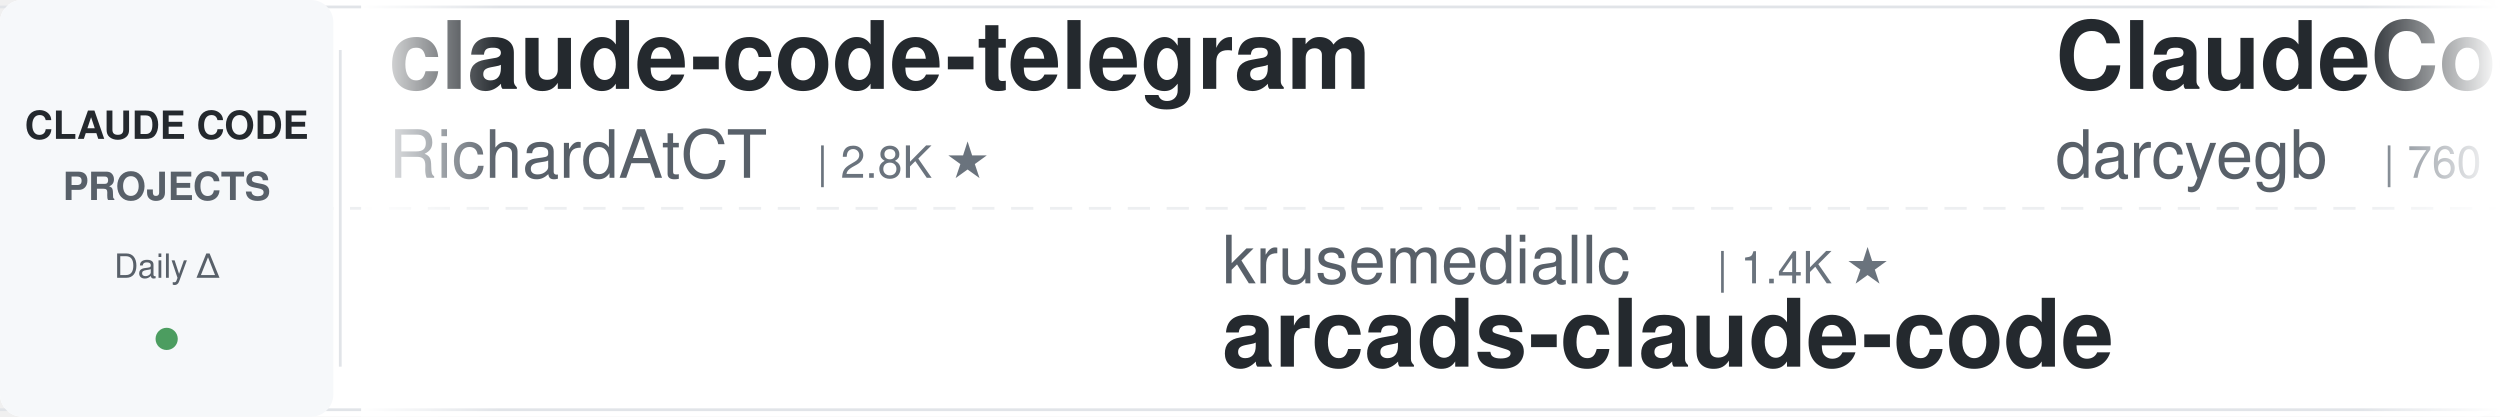
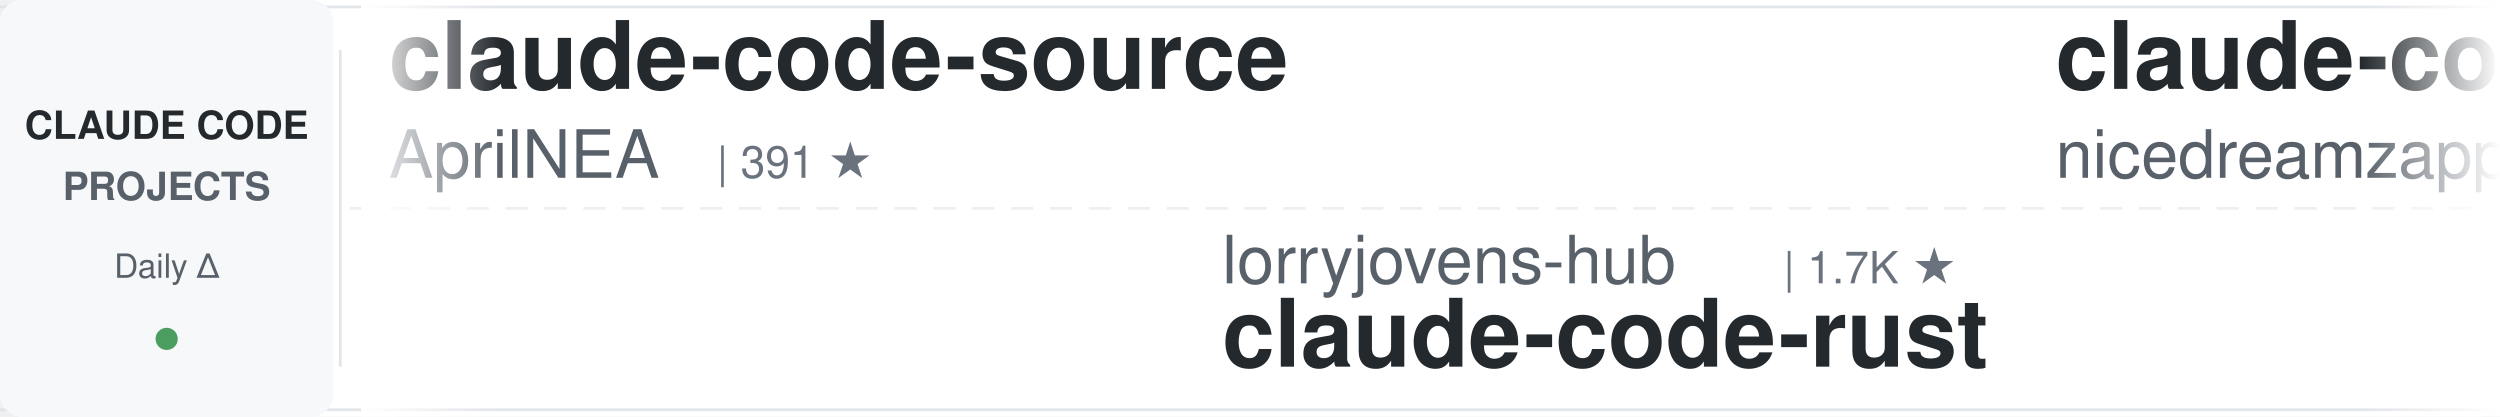
<svg xmlns="http://www.w3.org/2000/svg" width="900" height="150">
  <defs>
    <linearGradient id="awesomeLeftFade" x1="0%" y1="0%" x2="100%" y2="0%">
      <stop offset="0%" style="stop-color:#ffffff;stop-opacity:1" />
      <stop offset="100%" style="stop-color:#ffffff;stop-opacity:0" />
    </linearGradient>
    <linearGradient id="awesomeRightFade" x1="0%" y1="0%" x2="100%" y2="0%">
      <stop offset="0%" style="stop-color:#ffffff;stop-opacity:0" />
      <stop offset="100%" style="stop-color:#ffffff;stop-opacity:1" />
    </linearGradient>
  </defs>
  <rect width="900" height="150" fill="#ffffff" rx="8" />
  <rect x="0" y="2" width="900" height="1" fill="#e1e4e8" />
  <rect x="0" y="147" width="900" height="1" fill="#e1e4e8" />
  <line x1="0" y1="75" x2="900" y2="75" stroke="#e1e4e8" stroke-width="1" stroke-dasharray="8 6" opacity="0.6" />
  <rect x="0" y="0" width="120" height="150" fill="#f6f8fa" rx="8" />
  <text x="60" y="50" font-family="-apple-system, BlinkMacSystemFont, 'Segoe UI', Helvetica, Arial, sans-serif" font-size="14" font-weight="600" fill="#24292e" text-anchor="middle">CLAUDE CODE</text>
  <text x="60" y="72" font-family="-apple-system, BlinkMacSystemFont, 'Segoe UI', Helvetica, Arial, sans-serif" font-size="14" font-weight="600" fill="#586069" text-anchor="middle">PROJECTS</text>
  <text x="60" y="100" font-family="-apple-system, BlinkMacSystemFont, 'Segoe UI', Helvetica, Arial, sans-serif" font-size="12" font-weight="500" fill="#586069" text-anchor="middle">Daily Δ</text>
  <circle cx="60" cy="122" r="4" fill="#22863a" opacity="0.8" />
  <rect x="122" y="18" width="1" height="114" fill="#e1e4e8" />
  <clipPath id="awesomeTickerClip">
    <rect x="130" y="0" width="770" height="150" />
  </clipPath>
  <g clip-path="url(#awesomeTickerClip)">
    <g id="awesomeTickerItems">
      <animateTransform attributeName="transform" attributeType="XML" type="translate" from="0 0" to="-3000 0" dur="54s" repeatCount="indefinite" />
      <g transform="translate(0, 0)">
-         <text x="140" y="32" font-family="-apple-system, BlinkMacSystemFont, 'Segoe UI', Helvetica, Arial, sans-serif" font-size="34" font-weight="600" fill="#24292e">claude-code-telegram</text>
-         <text x="140" y="64" font-family="-apple-system, BlinkMacSystemFont, 'Segoe UI', Helvetica, Arial, sans-serif" font-size="24" font-weight="400" fill="#586069">RichardAtCT</text>
-         <text x="294" y="64" font-family="-apple-system, BlinkMacSystemFont, 'Segoe UI', Helvetica, Arial, sans-serif" font-size="16" font-weight="500" fill="#6a737d">| 2.8K ★</text>
+         <text x="140" y="32" font-family="-apple-system, BlinkMacSystemFont, 'Segoe UI', Helvetica, Arial, sans-serif" font-size="34" font-weight="600" fill="#24292e">claude-code-source</text>
+         <text x="140" y="64" font-family="-apple-system, BlinkMacSystemFont, 'Segoe UI', Helvetica, Arial, sans-serif" font-size="24" font-weight="400" fill="#586069">AprilNEA</text>
+         <text x="258" y="64" font-family="-apple-system, BlinkMacSystemFont, 'Segoe UI', Helvetica, Arial, sans-serif" font-size="16" font-weight="500" fill="#6a737d">| 391 ★</text>
      </g>
      <g transform="translate(300, 0)">
+         <text x="140" y="102" font-family="-apple-system, BlinkMacSystemFont, 'Segoe UI', Helvetica, Arial, sans-serif" font-size="24" font-weight="400" fill="#586069">lorryjovens-hub</text>
+         <text x="342" y="102" font-family="-apple-system, BlinkMacSystemFont, 'Segoe UI', Helvetica, Arial, sans-serif" font-size="16" font-weight="500" fill="#6a737d">| 1.7K ★</text>
+         <text x="140" y="132" font-family="-apple-system, BlinkMacSystemFont, 'Segoe UI', Helvetica, Arial, sans-serif" font-size="34" font-weight="600" fill="#24292e">claude-code-rust</text>
+       </g>
+       <g transform="translate(600, 0)">
+         <text x="140" y="32" font-family="-apple-system, BlinkMacSystemFont, 'Segoe UI', Helvetica, Arial, sans-serif" font-size="34" font-weight="600" fill="#24292e">claude-code-local</text>
+         <text x="140" y="64" font-family="-apple-system, BlinkMacSystemFont, 'Segoe UI', Helvetica, Arial, sans-serif" font-size="24" font-weight="400" fill="#586069">nicedreamzapp</text>
+         <text x="318" y="64" font-family="-apple-system, BlinkMacSystemFont, 'Segoe UI', Helvetica, Arial, sans-serif" font-size="16" font-weight="500" fill="#6a737d">| 3.2K ★</text>
+       </g>
+       <g transform="translate(900, 0)">
+         <text x="140" y="102" font-family="-apple-system, BlinkMacSystemFont, 'Segoe UI', Helvetica, Arial, sans-serif" font-size="24" font-weight="400" fill="#586069">liuup</text>
+         <text x="222" y="102" font-family="-apple-system, BlinkMacSystemFont, 'Segoe UI', Helvetica, Arial, sans-serif" font-size="16" font-weight="500" fill="#6a737d">| 3.8K ★</text>
+         <text x="299" y="102" font-family="-apple-system, BlinkMacSystemFont, 'Segoe UI', Helvetica, Arial, sans-serif" font-size="16" font-weight="500" fill="#22863a"> +2</text>
+         <text x="140" y="132" font-family="-apple-system, BlinkMacSystemFont, 'Segoe UI', Helvetica, Arial, sans-serif" font-size="34" font-weight="600" fill="#24292e">claude-code-analysis</text>
+       </g>
+       <g transform="translate(1200, 0)">
+         <text x="140" y="32" font-family="-apple-system, BlinkMacSystemFont, 'Segoe UI', Helvetica, Arial, sans-serif" font-size="34" font-weight="600" fill="#24292e">edmunds-claude-code</text>
+         <text x="140" y="64" font-family="-apple-system, BlinkMacSystemFont, 'Segoe UI', Helvetica, Arial, sans-serif" font-size="24" font-weight="400" fill="#586069">edmund-io</text>
+         <text x="270" y="64" font-family="-apple-system, BlinkMacSystemFont, 'Segoe UI', Helvetica, Arial, sans-serif" font-size="16" font-weight="500" fill="#6a737d">| 1.5K ★</text>
+       </g>
+       <g transform="translate(1500, 0)">
+         <text x="140" y="102" font-family="-apple-system, BlinkMacSystemFont, 'Segoe UI', Helvetica, Arial, sans-serif" font-size="24" font-weight="400" fill="#586069">mehmoodosman</text>
+         <text x="306" y="102" font-family="-apple-system, BlinkMacSystemFont, 'Segoe UI', Helvetica, Arial, sans-serif" font-size="16" font-weight="500" fill="#6a737d">| 172 ★</text>
+         <text x="140" y="132" font-family="-apple-system, BlinkMacSystemFont, 'Segoe UI', Helvetica, Arial, sans-serif" font-size="34" font-weight="600" fill="#24292e">claude-code</text>
+       </g>
+       <g transform="translate(1800, 0)">
+         <text x="140" y="32" font-family="-apple-system, BlinkMacSystemFont, 'Segoe UI', Helvetica, Arial, sans-serif" font-size="34" font-weight="600" fill="#24292e">claude-code-source-code</text>
+         <text x="140" y="64" font-family="-apple-system, BlinkMacSystemFont, 'Segoe UI', Helvetica, Arial, sans-serif" font-size="24" font-weight="400" fill="#586069">777genius</text>
+         <text x="270" y="64" font-family="-apple-system, BlinkMacSystemFont, 'Segoe UI', Helvetica, Arial, sans-serif" font-size="16" font-weight="500" fill="#6a737d">| 927 ★</text>
+       </g>
+       <g transform="translate(2100, 0)">
+         <text x="140" y="102" font-family="-apple-system, BlinkMacSystemFont, 'Segoe UI', Helvetica, Arial, sans-serif" font-size="24" font-weight="400" fill="#586069">Donchitos</text>
+         <text x="270" y="102" font-family="-apple-system, BlinkMacSystemFont, 'Segoe UI', Helvetica, Arial, sans-serif" font-size="16" font-weight="500" fill="#6a737d">| 24.5K ★</text>
+         <text x="356" y="102" font-family="-apple-system, BlinkMacSystemFont, 'Segoe UI', Helvetica, Arial, sans-serif" font-size="16" font-weight="500" fill="#22863a"> +7</text>
+         <text x="140" y="132" font-family="-apple-system, BlinkMacSystemFont, 'Segoe UI', Helvetica, Arial, sans-serif" font-size="34" font-weight="600" fill="#24292e">Claude-Code-Game-Studios</text>
+       </g>
+       <g transform="translate(2400, 0)">
+         <text x="140" y="32" font-family="-apple-system, BlinkMacSystemFont, 'Segoe UI', Helvetica, Arial, sans-serif" font-size="34" font-weight="600" fill="#24292e">Claude-Code-Source-Study</text>
+         <text x="140" y="64" font-family="-apple-system, BlinkMacSystemFont, 'Segoe UI', Helvetica, Arial, sans-serif" font-size="24" font-weight="400" fill="#586069">luyao618</text>
+         <text x="258" y="64" font-family="-apple-system, BlinkMacSystemFont, 'Segoe UI', Helvetica, Arial, sans-serif" font-size="16" font-weight="500" fill="#6a737d">| 1.7K ★</text>
+         <text x="335" y="64" font-family="-apple-system, BlinkMacSystemFont, 'Segoe UI', Helvetica, Arial, sans-serif" font-size="16" font-weight="500" fill="#22863a"> +1</text>
+       </g>
+       <g transform="translate(2700, 0)">
        <text x="140" y="102" font-family="-apple-system, BlinkMacSystemFont, 'Segoe UI', Helvetica, Arial, sans-serif" font-size="24" font-weight="400" fill="#586069">krusemediallc</text>
        <text x="318" y="102" font-family="-apple-system, BlinkMacSystemFont, 'Segoe UI', Helvetica, Arial, sans-serif" font-size="16" font-weight="500" fill="#6a737d">| 1.4K ★</text>
        <text x="140" y="132" font-family="-apple-system, BlinkMacSystemFont, 'Segoe UI', Helvetica, Arial, sans-serif" font-size="34" font-weight="600" fill="#24292e">arcads-claude-code</text>
      </g>
-       <g transform="translate(600, 0)">
-         <text x="140" y="32" font-family="-apple-system, BlinkMacSystemFont, 'Segoe UI', Helvetica, Arial, sans-serif" font-size="34" font-weight="600" fill="#24292e">ClaudeCodeAgents</text>
-         <text x="140" y="64" font-family="-apple-system, BlinkMacSystemFont, 'Segoe UI', Helvetica, Arial, sans-serif" font-size="24" font-weight="400" fill="#586069">darcyegb</text>
-         <text x="258" y="64" font-family="-apple-system, BlinkMacSystemFont, 'Segoe UI', Helvetica, Arial, sans-serif" font-size="16" font-weight="500" fill="#6a737d">| 760 ★</text>
-       </g>
-       <g transform="translate(900, 0)">
-         <text x="140" y="102" font-family="-apple-system, BlinkMacSystemFont, 'Segoe UI', Helvetica, Arial, sans-serif" font-size="24" font-weight="400" fill="#586069">Windy3f3f3f3f</text>
-         <text x="318" y="102" font-family="-apple-system, BlinkMacSystemFont, 'Segoe UI', Helvetica, Arial, sans-serif" font-size="16" font-weight="500" fill="#6a737d">| 3.5K ★</text>
-         <text x="140" y="132" font-family="-apple-system, BlinkMacSystemFont, 'Segoe UI', Helvetica, Arial, sans-serif" font-size="34" font-weight="600" fill="#24292e">how-claude-code-works</text>
-       </g>
-       <g transform="translate(1200, 0)">
-         <text x="140" y="32" font-family="-apple-system, BlinkMacSystemFont, 'Segoe UI', Helvetica, Arial, sans-serif" font-size="34" font-weight="600" fill="#24292e">claude-code</text>
-         <text x="140" y="64" font-family="-apple-system, BlinkMacSystemFont, 'Segoe UI', Helvetica, Arial, sans-serif" font-size="24" font-weight="400" fill="#586069">T-Lab-CUHKSZ</text>
-         <text x="306" y="64" font-family="-apple-system, BlinkMacSystemFont, 'Segoe UI', Helvetica, Arial, sans-serif" font-size="16" font-weight="500" fill="#6a737d">| 328 ★</text>
-       </g>
-       <g transform="translate(1500, 0)">
-         <text x="140" y="102" font-family="-apple-system, BlinkMacSystemFont, 'Segoe UI', Helvetica, Arial, sans-serif" font-size="24" font-weight="400" fill="#586069">guanshan</text>
-         <text x="258" y="102" font-family="-apple-system, BlinkMacSystemFont, 'Segoe UI', Helvetica, Arial, sans-serif" font-size="16" font-weight="500" fill="#6a737d">| 61 ★</text>
-         <text x="140" y="132" font-family="-apple-system, BlinkMacSystemFont, 'Segoe UI', Helvetica, Arial, sans-serif" font-size="34" font-weight="600" fill="#24292e">ClaudeCode</text>
-       </g>
-       <g transform="translate(1800, 0)">
-         <text x="140" y="32" font-family="-apple-system, BlinkMacSystemFont, 'Segoe UI', Helvetica, Arial, sans-serif" font-size="34" font-weight="600" fill="#24292e">claude-code</text>
-         <text x="140" y="64" font-family="-apple-system, BlinkMacSystemFont, 'Segoe UI', Helvetica, Arial, sans-serif" font-size="24" font-weight="400" fill="#586069">anthropics</text>
-         <text x="282" y="64" font-family="-apple-system, BlinkMacSystemFont, 'Segoe UI', Helvetica, Arial, sans-serif" font-size="16" font-weight="500" fill="#6a737d">| 142.9K ★</text>
-         <text x="377" y="64" font-family="-apple-system, BlinkMacSystemFont, 'Segoe UI', Helvetica, Arial, sans-serif" font-size="16" font-weight="500" fill="#22863a"> +21</text>
-       </g>
-       <g transform="translate(2100, 0)">
-         <text x="140" y="102" font-family="-apple-system, BlinkMacSystemFont, 'Segoe UI', Helvetica, Arial, sans-serif" font-size="24" font-weight="400" fill="#586069">AprilNEA</text>
-         <text x="258" y="102" font-family="-apple-system, BlinkMacSystemFont, 'Segoe UI', Helvetica, Arial, sans-serif" font-size="16" font-weight="500" fill="#6a737d">| 391 ★</text>
-         <text x="140" y="132" font-family="-apple-system, BlinkMacSystemFont, 'Segoe UI', Helvetica, Arial, sans-serif" font-size="34" font-weight="600" fill="#24292e">claude-code-source</text>
-       </g>
-       <g transform="translate(2400, 0)">
-         <text x="140" y="32" font-family="-apple-system, BlinkMacSystemFont, 'Segoe UI', Helvetica, Arial, sans-serif" font-size="34" font-weight="600" fill="#24292e">claude-code-plugins-plus...</text>
-         <text x="140" y="64" font-family="-apple-system, BlinkMacSystemFont, 'Segoe UI', Helvetica, Arial, sans-serif" font-size="24" font-weight="400" fill="#586069">jeremylongshore</text>
-         <text x="342" y="64" font-family="-apple-system, BlinkMacSystemFont, 'Segoe UI', Helvetica, Arial, sans-serif" font-size="16" font-weight="500" fill="#6a737d">| 2.7K ★</text>
-         <text x="419" y="64" font-family="-apple-system, BlinkMacSystemFont, 'Segoe UI', Helvetica, Arial, sans-serif" font-size="16" font-weight="500" fill="#cb2431"> -1</text>
-       </g>
-       <g transform="translate(2700, 0)">
-         <text x="140" y="102" font-family="-apple-system, BlinkMacSystemFont, 'Segoe UI', Helvetica, Arial, sans-serif" font-size="24" font-weight="400" fill="#586069">andrew-kramer-inno</text>
-         <text x="378" y="102" font-family="-apple-system, BlinkMacSystemFont, 'Segoe UI', Helvetica, Arial, sans-serif" font-size="16" font-weight="500" fill="#6a737d">| 594 ★</text>
-         <text x="140" y="132" font-family="-apple-system, BlinkMacSystemFont, 'Segoe UI', Helvetica, Arial, sans-serif" font-size="34" font-weight="600" fill="#24292e">claude-code-source-build</text>
-       </g>
      <g transform="translate(3000, 0)">
-         <text x="140" y="32" font-family="-apple-system, BlinkMacSystemFont, 'Segoe UI', Helvetica, Arial, sans-serif" font-size="34" font-weight="600" fill="#24292e">claude-code-telegram</text>
-         <text x="140" y="64" font-family="-apple-system, BlinkMacSystemFont, 'Segoe UI', Helvetica, Arial, sans-serif" font-size="24" font-weight="400" fill="#586069">RichardAtCT</text>
-         <text x="294" y="64" font-family="-apple-system, BlinkMacSystemFont, 'Segoe UI', Helvetica, Arial, sans-serif" font-size="16" font-weight="500" fill="#6a737d">| 2.8K ★</text>
+         <text x="140" y="32" font-family="-apple-system, BlinkMacSystemFont, 'Segoe UI', Helvetica, Arial, sans-serif" font-size="34" font-weight="600" fill="#24292e">claude-code-source</text>
+         <text x="140" y="64" font-family="-apple-system, BlinkMacSystemFont, 'Segoe UI', Helvetica, Arial, sans-serif" font-size="24" font-weight="400" fill="#586069">AprilNEA</text>
+         <text x="258" y="64" font-family="-apple-system, BlinkMacSystemFont, 'Segoe UI', Helvetica, Arial, sans-serif" font-size="16" font-weight="500" fill="#6a737d">| 391 ★</text>
      </g>
      <g transform="translate(3300, 0)">
-         <text x="140" y="102" font-family="-apple-system, BlinkMacSystemFont, 'Segoe UI', Helvetica, Arial, sans-serif" font-size="24" font-weight="400" fill="#586069">krusemediallc</text>
-         <text x="318" y="102" font-family="-apple-system, BlinkMacSystemFont, 'Segoe UI', Helvetica, Arial, sans-serif" font-size="16" font-weight="500" fill="#6a737d">| 1.4K ★</text>
-         <text x="140" y="132" font-family="-apple-system, BlinkMacSystemFont, 'Segoe UI', Helvetica, Arial, sans-serif" font-size="34" font-weight="600" fill="#24292e">arcads-claude-code</text>
+         <text x="140" y="102" font-family="-apple-system, BlinkMacSystemFont, 'Segoe UI', Helvetica, Arial, sans-serif" font-size="24" font-weight="400" fill="#586069">lorryjovens-hub</text>
+         <text x="342" y="102" font-family="-apple-system, BlinkMacSystemFont, 'Segoe UI', Helvetica, Arial, sans-serif" font-size="16" font-weight="500" fill="#6a737d">| 1.7K ★</text>
+         <text x="140" y="132" font-family="-apple-system, BlinkMacSystemFont, 'Segoe UI', Helvetica, Arial, sans-serif" font-size="34" font-weight="600" fill="#24292e">claude-code-rust</text>
      </g>
      <g transform="translate(3600, 0)">
-         <text x="140" y="32" font-family="-apple-system, BlinkMacSystemFont, 'Segoe UI', Helvetica, Arial, sans-serif" font-size="34" font-weight="600" fill="#24292e">ClaudeCodeAgents</text>
-         <text x="140" y="64" font-family="-apple-system, BlinkMacSystemFont, 'Segoe UI', Helvetica, Arial, sans-serif" font-size="24" font-weight="400" fill="#586069">darcyegb</text>
-         <text x="258" y="64" font-family="-apple-system, BlinkMacSystemFont, 'Segoe UI', Helvetica, Arial, sans-serif" font-size="16" font-weight="500" fill="#6a737d">| 760 ★</text>
+         <text x="140" y="32" font-family="-apple-system, BlinkMacSystemFont, 'Segoe UI', Helvetica, Arial, sans-serif" font-size="34" font-weight="600" fill="#24292e">claude-code-local</text>
+         <text x="140" y="64" font-family="-apple-system, BlinkMacSystemFont, 'Segoe UI', Helvetica, Arial, sans-serif" font-size="24" font-weight="400" fill="#586069">nicedreamzapp</text>
+         <text x="318" y="64" font-family="-apple-system, BlinkMacSystemFont, 'Segoe UI', Helvetica, Arial, sans-serif" font-size="16" font-weight="500" fill="#6a737d">| 3.2K ★</text>
      </g>
      <g transform="translate(3900, 0)">
-         <text x="140" y="102" font-family="-apple-system, BlinkMacSystemFont, 'Segoe UI', Helvetica, Arial, sans-serif" font-size="24" font-weight="400" fill="#586069">Windy3f3f3f3f</text>
-         <text x="318" y="102" font-family="-apple-system, BlinkMacSystemFont, 'Segoe UI', Helvetica, Arial, sans-serif" font-size="16" font-weight="500" fill="#6a737d">| 3.5K ★</text>
-         <text x="140" y="132" font-family="-apple-system, BlinkMacSystemFont, 'Segoe UI', Helvetica, Arial, sans-serif" font-size="34" font-weight="600" fill="#24292e">how-claude-code-works</text>
+         <text x="140" y="102" font-family="-apple-system, BlinkMacSystemFont, 'Segoe UI', Helvetica, Arial, sans-serif" font-size="24" font-weight="400" fill="#586069">liuup</text>
+         <text x="222" y="102" font-family="-apple-system, BlinkMacSystemFont, 'Segoe UI', Helvetica, Arial, sans-serif" font-size="16" font-weight="500" fill="#6a737d">| 3.8K ★</text>
+         <text x="299" y="102" font-family="-apple-system, BlinkMacSystemFont, 'Segoe UI', Helvetica, Arial, sans-serif" font-size="16" font-weight="500" fill="#22863a"> +2</text>
+         <text x="140" y="132" font-family="-apple-system, BlinkMacSystemFont, 'Segoe UI', Helvetica, Arial, sans-serif" font-size="34" font-weight="600" fill="#24292e">claude-code-analysis</text>
      </g>
    </g>
  </g>
  <rect x="130" y="0" width="50" height="150" fill="url(#awesomeLeftFade)" />
  <rect x="850" y="0" width="50" height="150" fill="url(#awesomeRightFade)" />
</svg>
